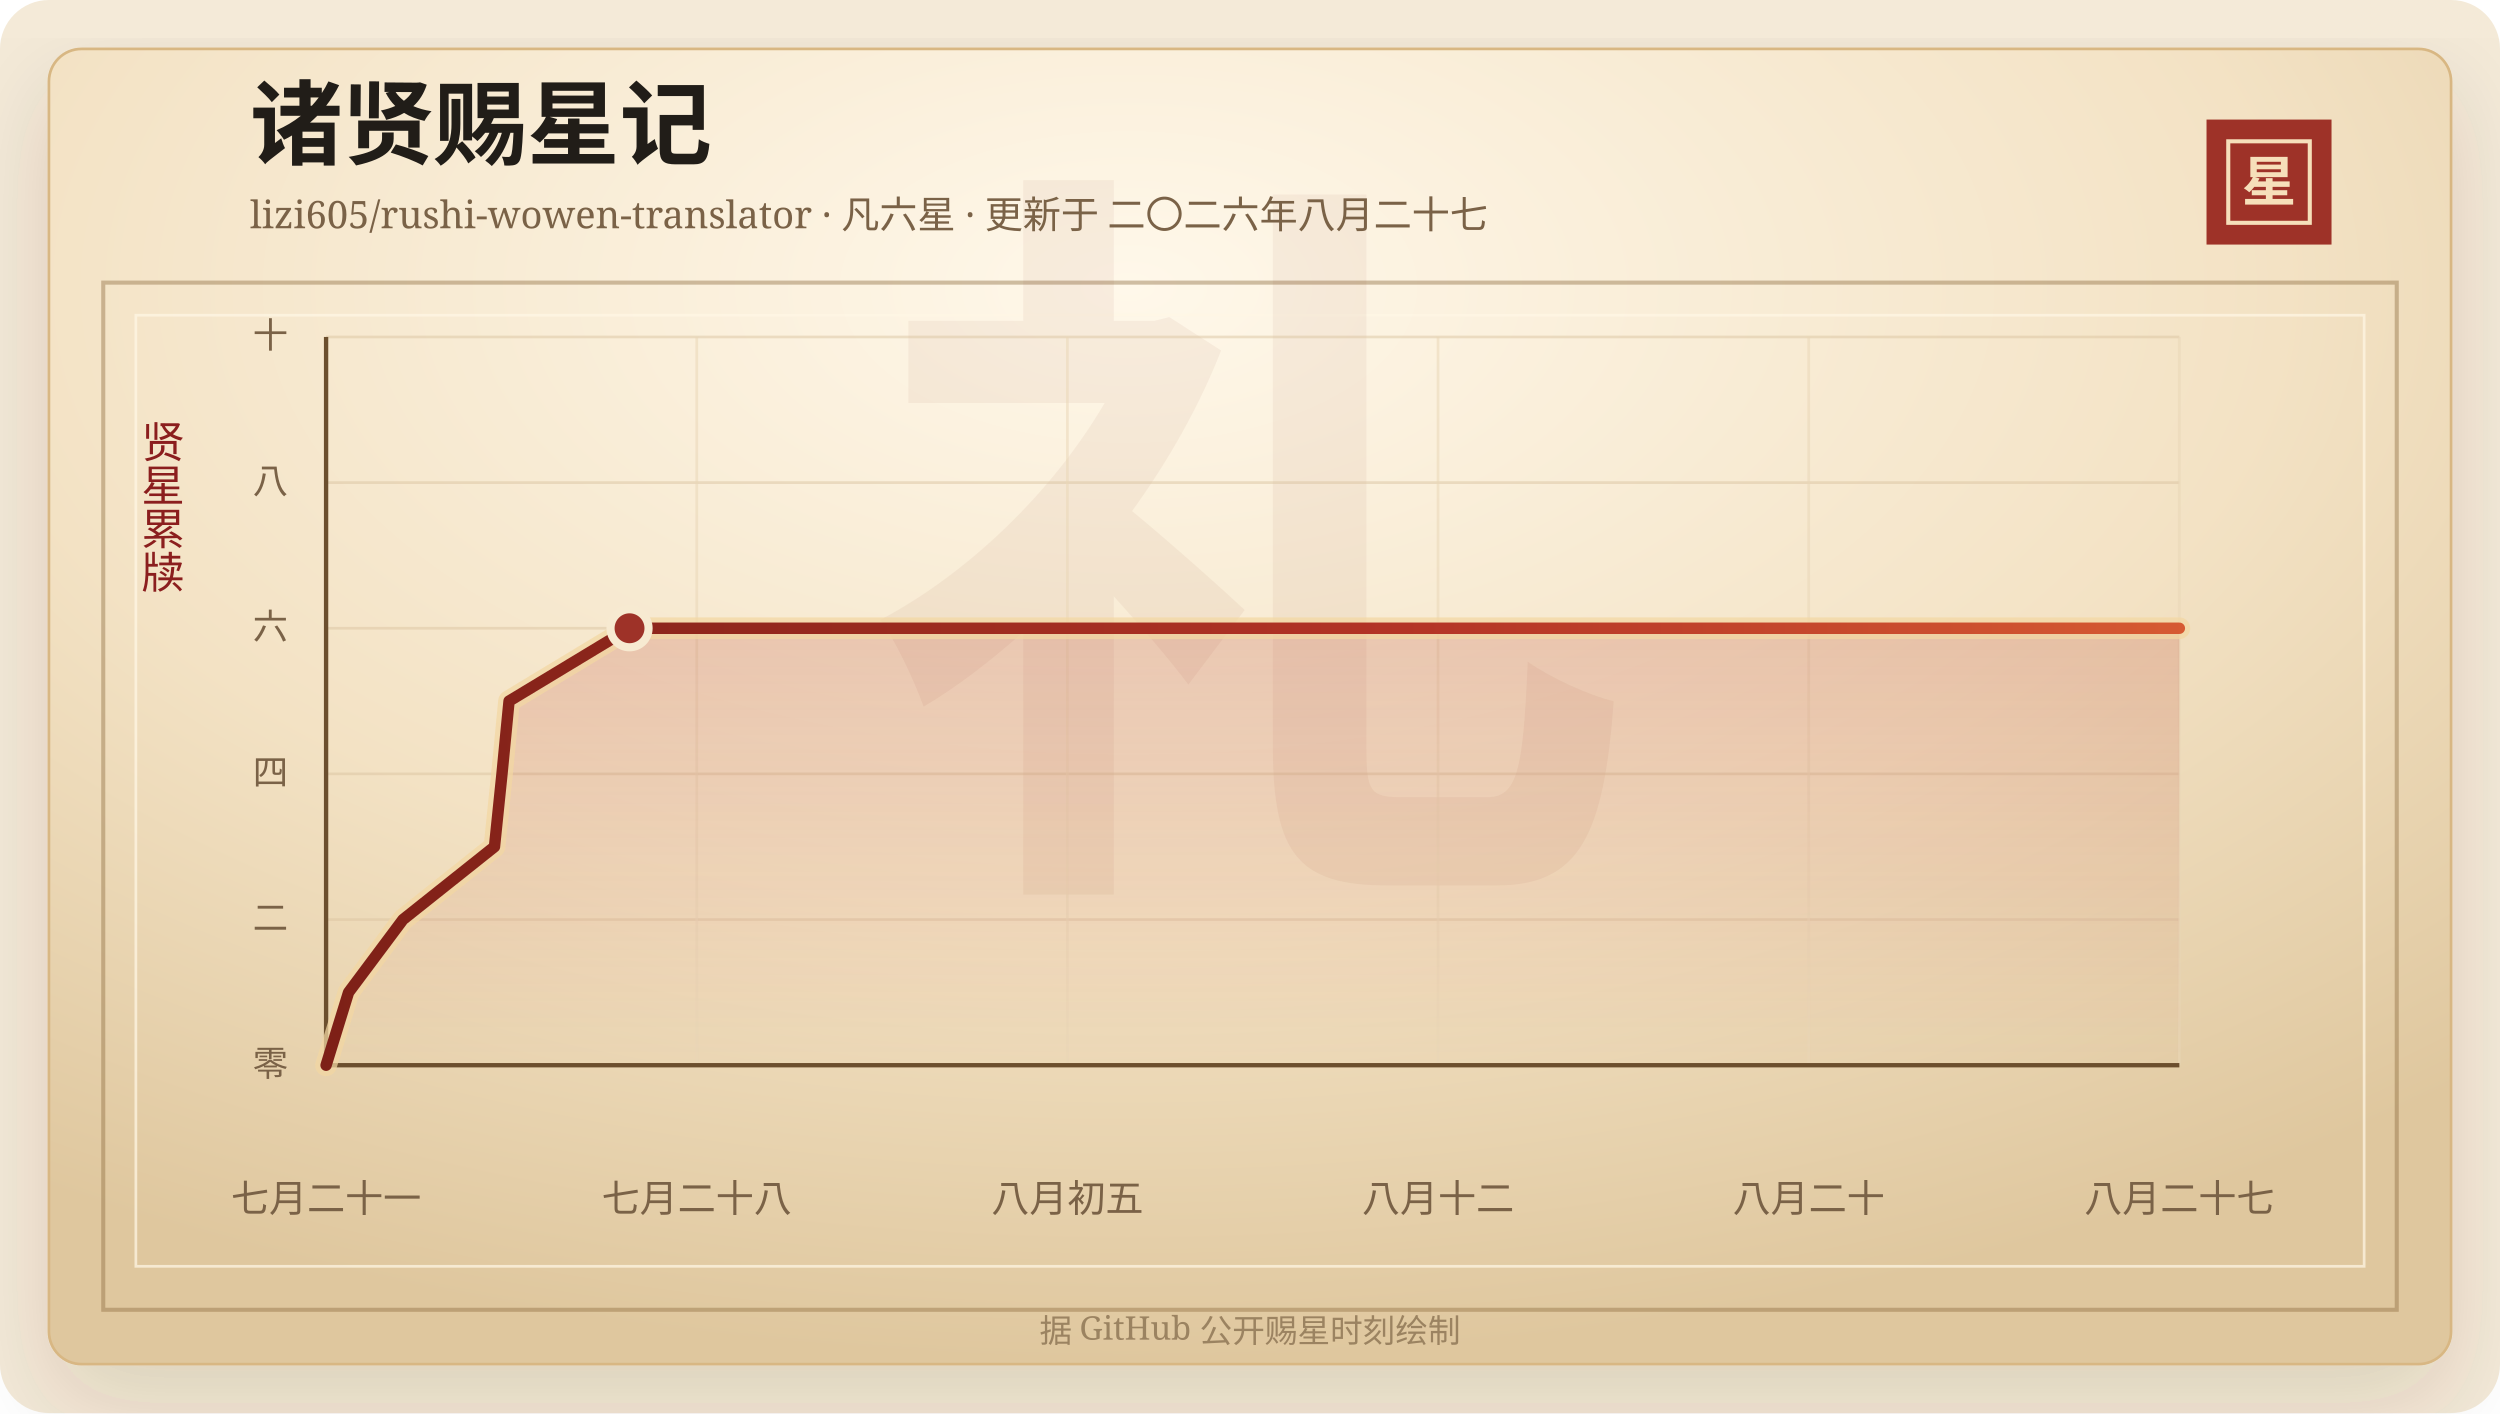
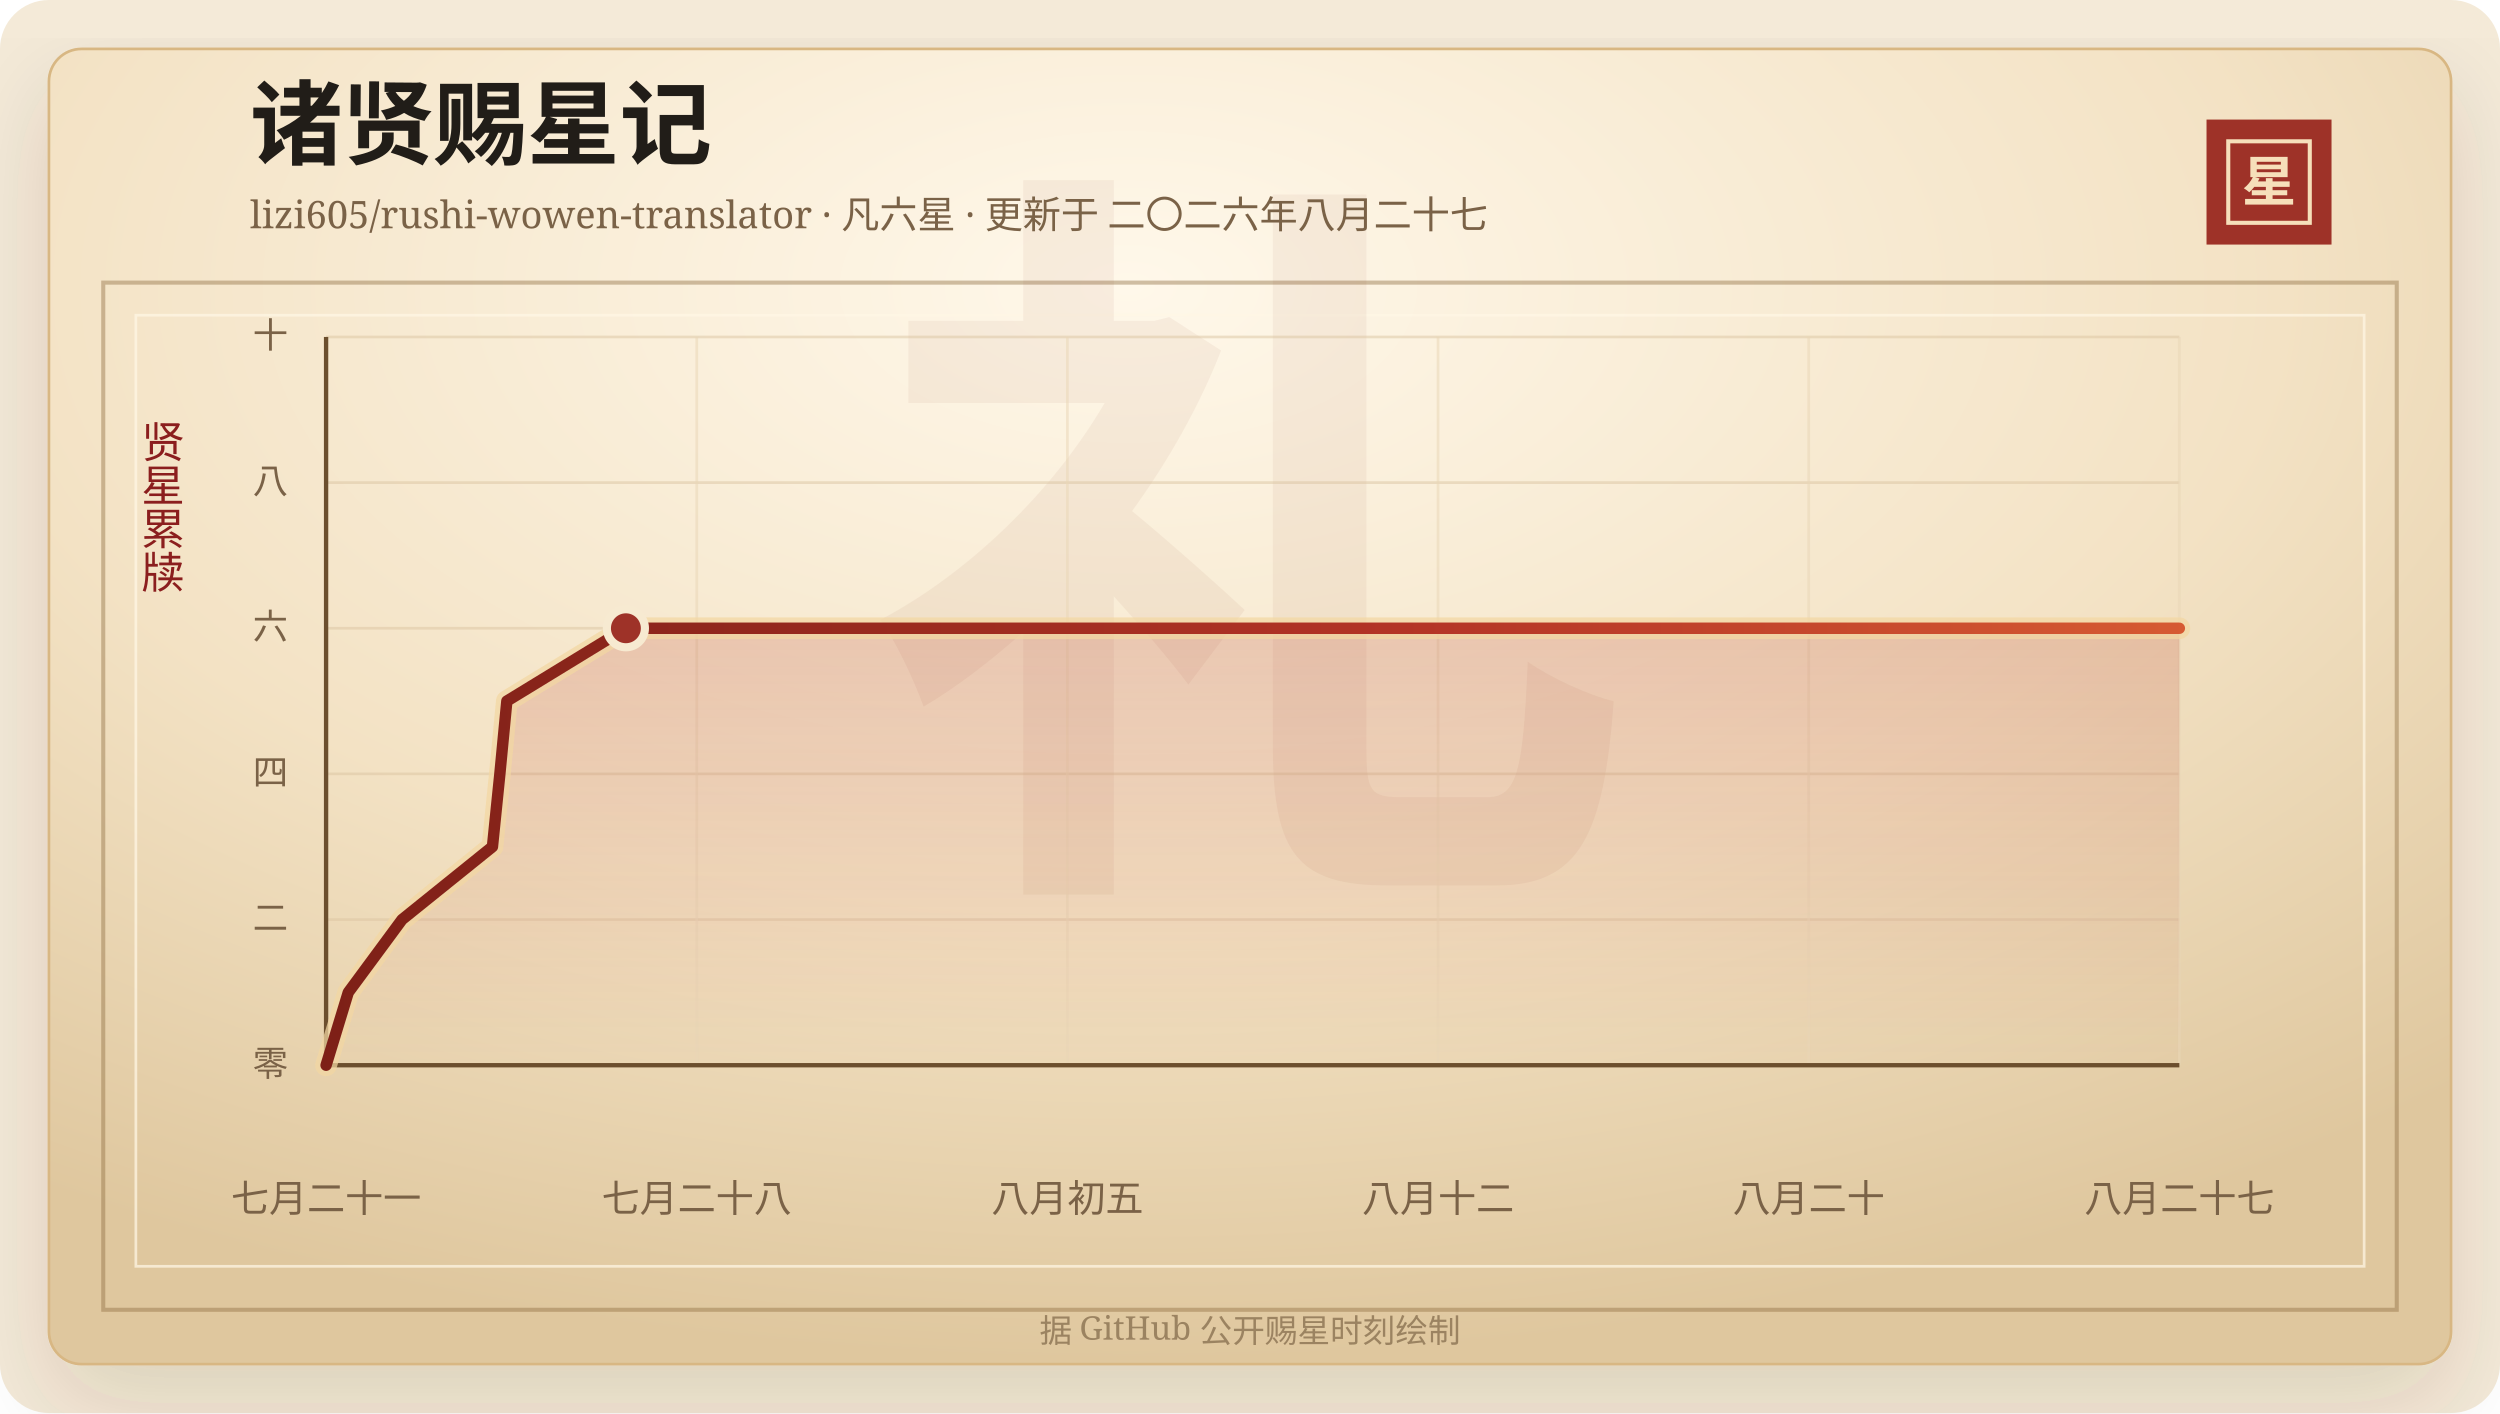
<svg xmlns="http://www.w3.org/2000/svg" width="920" height="520" viewBox="0 0 920 520" role="img" aria-labelledby="title desc">
  <defs>
    <linearGradient id="line" x1="0" x2="1" y1="0" y2="0">
      <stop offset="0%" stop-color="#7d2017" />
      <stop offset="58%" stop-color="#b33426" />
      <stop offset="100%" stop-color="#d65a32" />
    </linearGradient>
    <linearGradient id="area" x1="0" x2="0" y1="0" y2="1">
      <stop offset="0%" stop-color="#b33426" stop-opacity="0.2" />
      <stop offset="100%" stop-color="#b33426" stop-opacity="0" />
    </linearGradient>
    <radialGradient id="paper" cx="45%" cy="18%" r="82%">
      <stop offset="0%" stop-color="#fff8ea" />
      <stop offset="58%" stop-color="#f3e2c4" />
      <stop offset="100%" stop-color="#dfc79e" />
    </radialGradient>
    <filter id="shadow" x="-20%" y="-20%" width="140%" height="140%">
      <feDropShadow dx="0" dy="14" stdDeviation="18" flood-color="#3b2a20" flood-opacity="0.14" />
    </filter>
  </defs>
  <rect width="920" height="520" rx="18" fill="#f4ead8" />
  <rect x="18" y="18" width="884" height="484" rx="12" fill="url(#paper)" stroke="#d8b783" filter="url(#shadow)" />
  <rect x="38" y="104" width="844" height="378" fill="none" stroke="#8c6b3f" stroke-opacity="0.42" stroke-width="1.5" />
  <rect x="50" y="116" width="820" height="350" fill="none" stroke="#fff7e5" stroke-opacity="0.72" />
  <text x="460" y="304" text-anchor="middle" fill="#8c342a" fill-opacity="0.06" font-family="Songti SC, STSong, SimSun, serif" font-size="280" font-weight="700">礼</text>
  <text x="92" y="58" fill="#211d18" font-family="Songti SC, STSong, SimSun, serif" font-size="34" font-weight="700">诸贤赐星记</text>
  <text x="92" y="84" fill="#7a6247" font-family="Songti SC, STSong, SimSun, serif" font-size="14.0">lizi605/rushi-wowen-translator · 凡六星 · 更新于 二〇二六年八月二十七</text>
  <rect x="812" y="44" width="46" height="46" fill="#9e3228" />
  <rect x="820" y="52" width="30" height="30" fill="none" stroke="#f6dfba" stroke-width="1.5" />
  <text x="835" y="74" text-anchor="middle" fill="#f6dfba" font-family="Songti SC, STSong, SimSun, serif" font-size="20" font-weight="700">星</text>
  <text x="60" y="166" text-anchor="middle" fill="#8b1e1e" font-family="Songti SC, STSong, SimSun, serif" font-size="16" writing-mode="vertical-rl">贤星累牍</text>
  <line x1="120" y1="392.00" x2="802" y2="392.00" stroke="#d9c29e" stroke-opacity="0.48" />
  <text x="106" y="396.00" text-anchor="end" fill="#7a6247" font-family="Songti SC, STSong, SimSun, serif" font-size="13">零</text>
  <line x1="120" y1="338.40" x2="802" y2="338.40" stroke="#d9c29e" stroke-opacity="0.48" />
  <text x="106" y="342.40" text-anchor="end" fill="#7a6247" font-family="Songti SC, STSong, SimSun, serif" font-size="13">二</text>
  <line x1="120" y1="284.80" x2="802" y2="284.80" stroke="#d9c29e" stroke-opacity="0.48" />
  <text x="106" y="288.80" text-anchor="end" fill="#7a6247" font-family="Songti SC, STSong, SimSun, serif" font-size="13">四</text>
  <line x1="120" y1="231.20" x2="802" y2="231.20" stroke="#d9c29e" stroke-opacity="0.48" />
  <text x="106" y="235.20" text-anchor="end" fill="#7a6247" font-family="Songti SC, STSong, SimSun, serif" font-size="13">六</text>
  <line x1="120" y1="177.60" x2="802" y2="177.60" stroke="#d9c29e" stroke-opacity="0.48" />
  <text x="106" y="181.60" text-anchor="end" fill="#7a6247" font-family="Songti SC, STSong, SimSun, serif" font-size="13">八</text>
  <line x1="120" y1="124.00" x2="802" y2="124.00" stroke="#d9c29e" stroke-opacity="0.48" />
  <text x="106" y="128.00" text-anchor="end" fill="#7a6247" font-family="Songti SC, STSong, SimSun, serif" font-size="13">十</text>
  <line x1="120.00" y1="124" x2="120.00" y2="392" stroke="#ead6b7" stroke-opacity="0.54" />
  <text x="120.00" y="446" text-anchor="middle" fill="#7a6247" font-family="Songti SC, STSong, SimSun, serif" font-size="14">七月二十一</text>
  <line x1="256.40" y1="124" x2="256.40" y2="392" stroke="#ead6b7" stroke-opacity="0.54" />
  <text x="256.40" y="446" text-anchor="middle" fill="#7a6247" font-family="Songti SC, STSong, SimSun, serif" font-size="14">七月二十八</text>
  <line x1="392.80" y1="124" x2="392.80" y2="392" stroke="#ead6b7" stroke-opacity="0.54" />
  <text x="392.80" y="446" text-anchor="middle" fill="#7a6247" font-family="Songti SC, STSong, SimSun, serif" font-size="14">八月初五</text>
  <line x1="529.20" y1="124" x2="529.20" y2="392" stroke="#ead6b7" stroke-opacity="0.54" />
  <text x="529.20" y="446" text-anchor="middle" fill="#7a6247" font-family="Songti SC, STSong, SimSun, serif" font-size="14">八月十二</text>
  <line x1="665.60" y1="124" x2="665.60" y2="392" stroke="#ead6b7" stroke-opacity="0.54" />
  <text x="665.60" y="446" text-anchor="middle" fill="#7a6247" font-family="Songti SC, STSong, SimSun, serif" font-size="14">八月二十</text>
  <line x1="802.00" y1="124" x2="802.00" y2="392" stroke="#ead6b7" stroke-opacity="0.54" />
  <text x="802.00" y="446" text-anchor="middle" fill="#7a6247" font-family="Songti SC, STSong, SimSun, serif" font-size="14">八月二十七</text>
  <line x1="120" y1="392" x2="802" y2="392" stroke="#6c4f2e" stroke-width="1.6" />
  <line x1="120" y1="124" x2="120" y2="392" stroke="#6c4f2e" stroke-width="1.6" />
-   <polygon points="120.00,392.00 120.00,392.00 128.27,365.20 148.30,338.40 181.97,311.60 184.73,284.80 187.33,258.00 231.67,231.20 802.00,231.20 802.00,392.00" fill="url(#area)" />
-   <polyline points="120.00,392.00 128.27,365.20 148.30,338.40 181.97,311.60 184.73,284.80 187.33,258.00 231.67,231.20 802.00,231.20" fill="none" stroke="#f3d7a2" stroke-width="8" stroke-linecap="round" stroke-linejoin="round" opacity="0.72" />
-   <polyline points="120.00,392.00 128.27,365.20 148.30,338.40 181.97,311.60 184.73,284.80 187.33,258.00 231.67,231.20 802.00,231.20" fill="none" stroke="url(#line)" stroke-width="4.2" stroke-linecap="round" stroke-linejoin="round" />
-   <circle cx="231.67" cy="231.20" r="7" fill="#9e3228" stroke="#f7ead1" stroke-width="3" />
+   <polygon points="120.00,392.00 120.00,392.00 128.17,365.20 147.96,338.40 181.22,311.60 183.95,284.80 186.52,258.00 230.33,231.20 802.00,231.20 802.00,392.00" fill="url(#area)" />
+   <polyline points="120.00,392.00 128.17,365.20 147.96,338.40 181.22,311.60 183.95,284.80 186.52,258.00 230.33,231.20 802.00,231.20" fill="none" stroke="#f3d7a2" stroke-width="8" stroke-linecap="round" stroke-linejoin="round" opacity="0.72" />
+   <polyline points="120.00,392.00 128.17,365.20 147.96,338.40 181.22,311.60 183.95,284.80 186.52,258.00 230.33,231.20 802.00,231.20" fill="none" stroke="url(#line)" stroke-width="4.2" stroke-linecap="round" stroke-linejoin="round" />
+   <circle cx="230.33" cy="231.20" r="7" fill="#9e3228" stroke="#f7ead1" stroke-width="3" />
  <text x="460" y="494" text-anchor="middle" fill="#9b8361" font-family="Songti SC, STSong, SimSun, serif" font-size="12">据 GitHub 公开赐星时刻绘制</text>
</svg>
